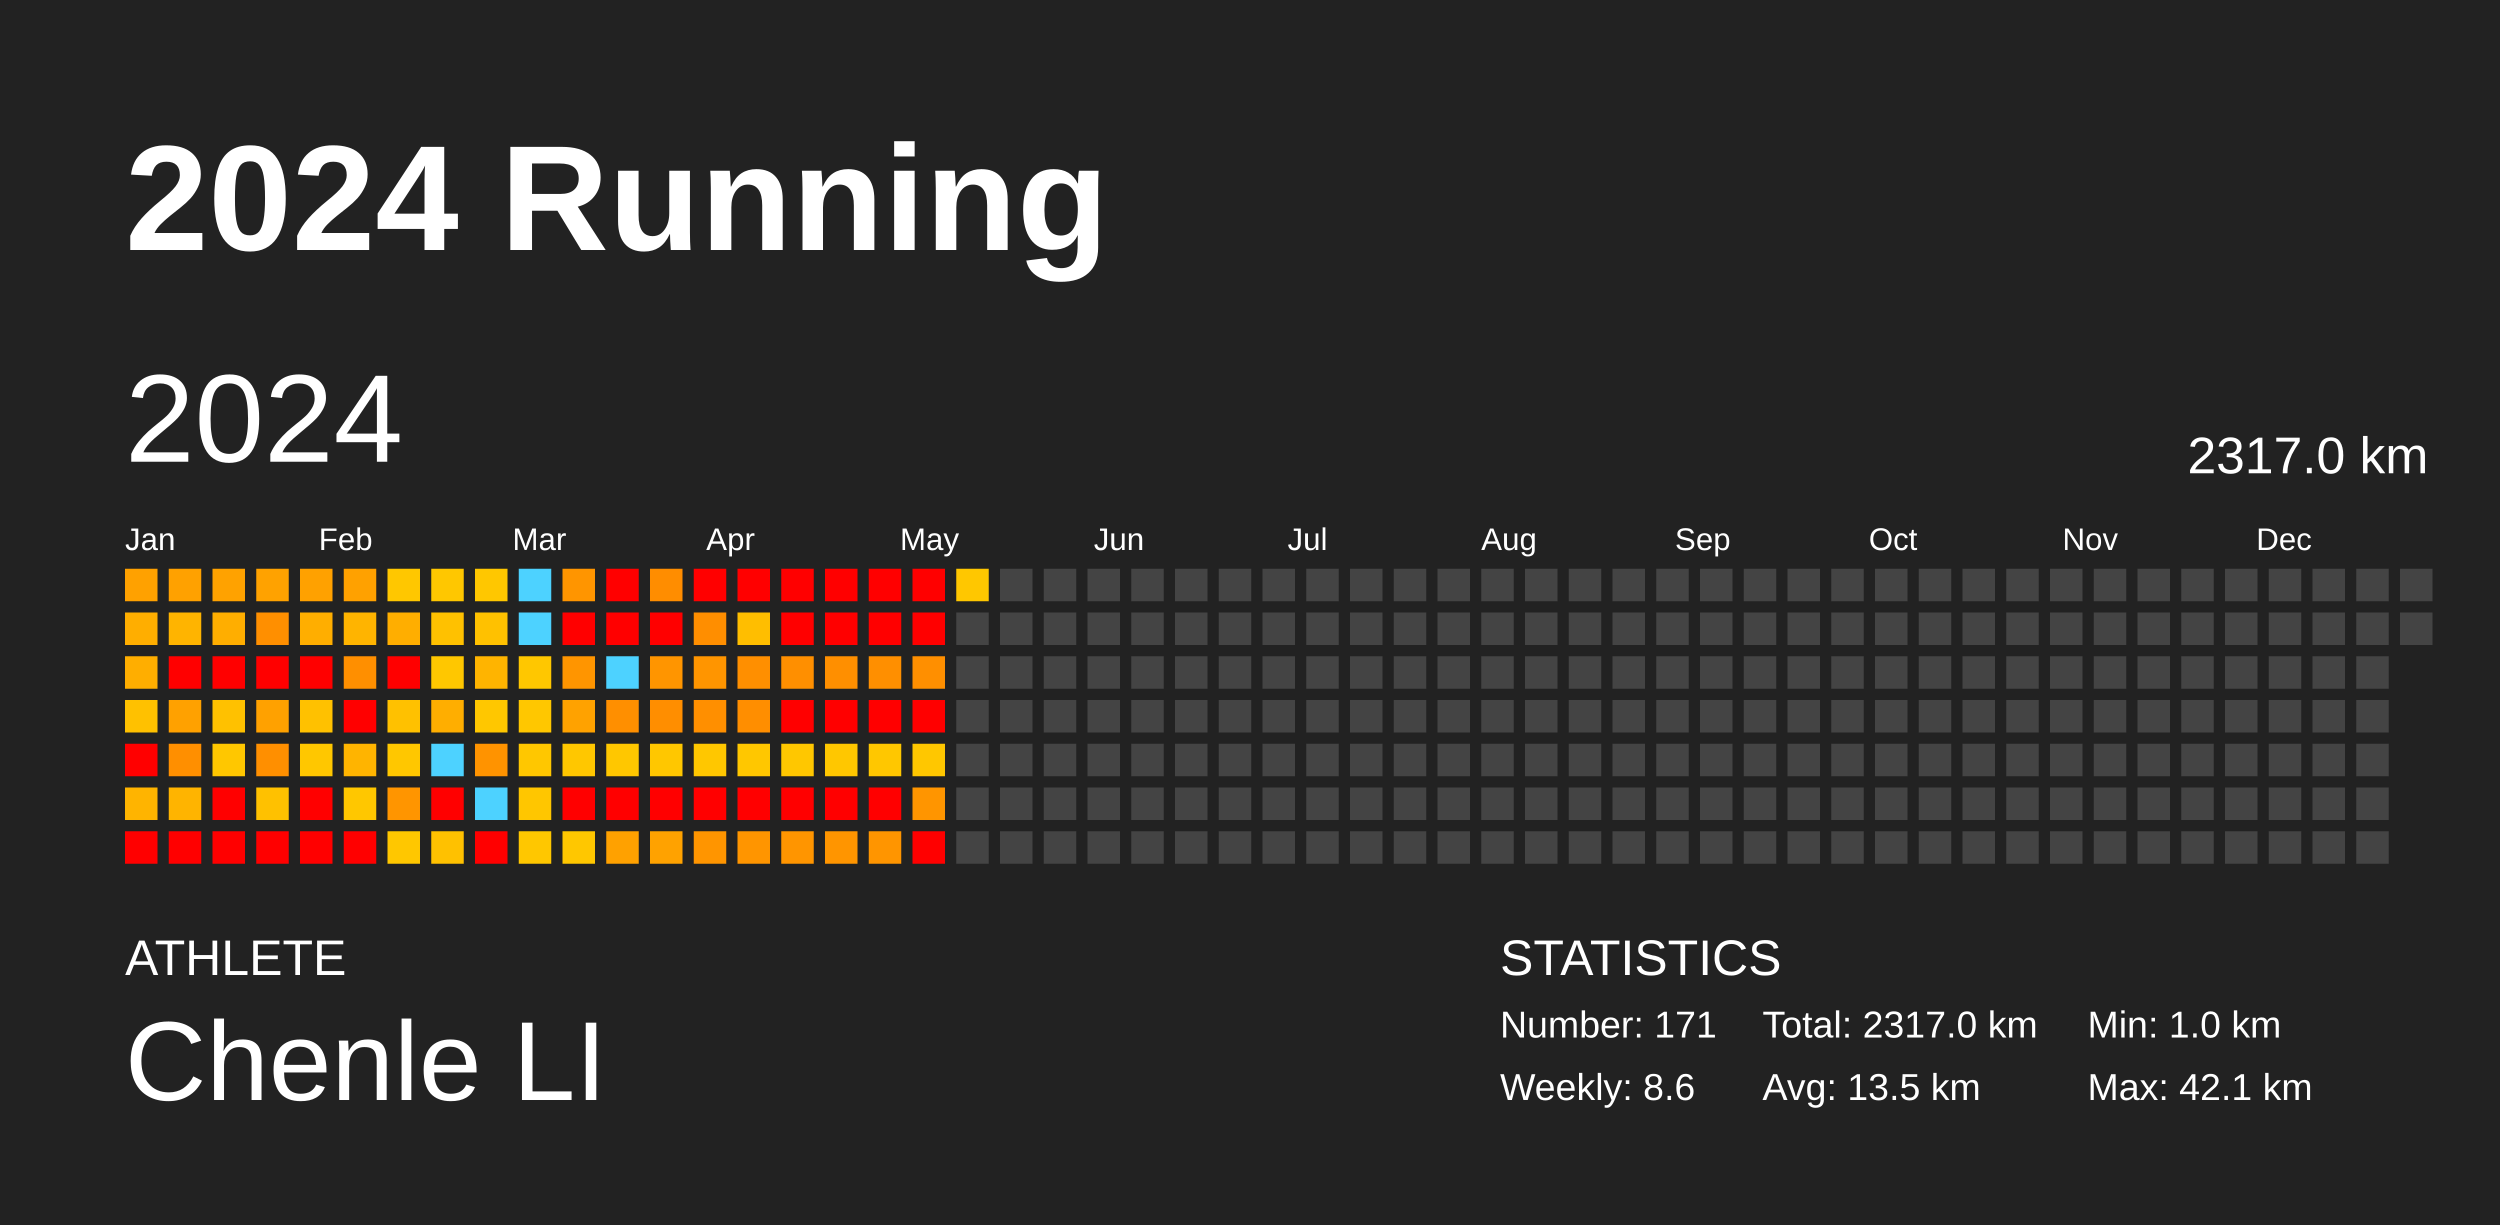
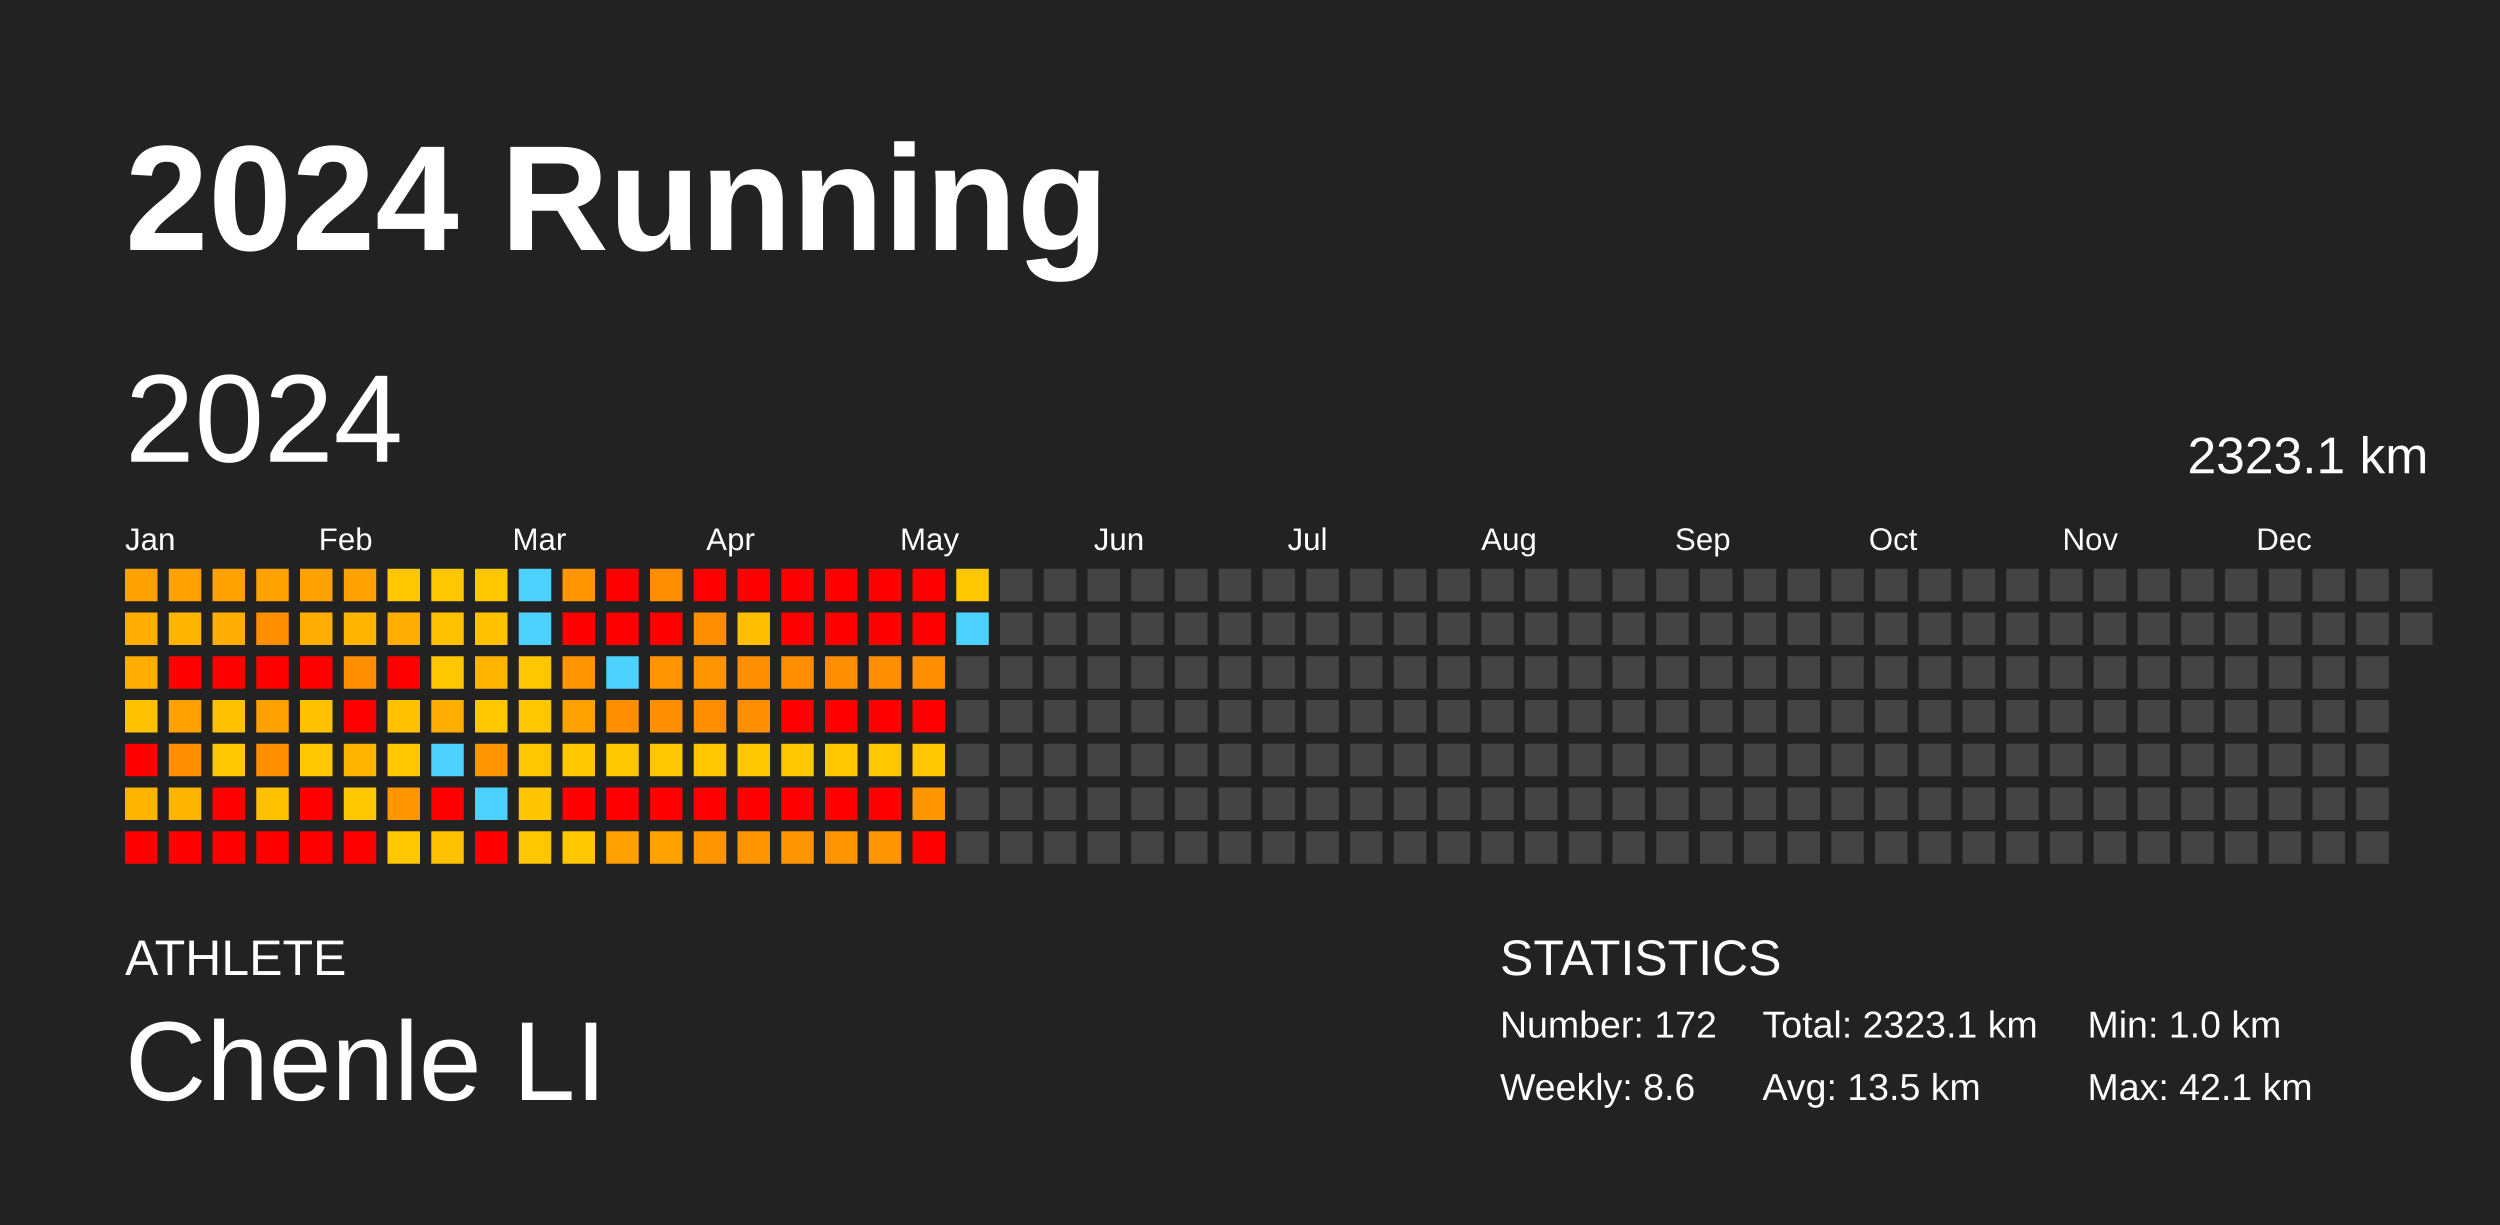
<svg xmlns="http://www.w3.org/2000/svg" baseProfile="full" height="98mm" version="1.1" viewBox="0,0,200,98" width="200mm">
  <defs />
  <rect fill="#222222" height="98" width="200" x="0" y="0" />
  <text fill="#FFFFFF" style="font-size:12px; font-family:Arial; font-weight:bold;" x="10" y="20">2024 Running</text>
  <text fill="#FFFFFF" style="font-size:4px; font-family:Arial" x="10" y="78">ATHLETE</text>
  <text fill="#FFFFFF" style="font-size:9px; font-family:Arial" x="10" y="88">Chenle LI</text>
  <text fill="#FFFFFF" style="font-size:4px; font-family:Arial" x="120" y="78">STATISTICS</text>
-   <text fill="#FFFFFF" style="font-size:3px; font-family:Arial" x="120" y="83">Number: 171</text>
+   <text fill="#FFFFFF" style="font-size:3px; font-family:Arial" x="120" y="83">Number: 172</text>
  <text fill="#FFFFFF" style="font-size:3px; font-family:Arial" x="120" y="88">Weekly: 8.6</text>
-   <text fill="#FFFFFF" style="font-size:3px; font-family:Arial" x="141" y="83">Total: 2317.0 km</text>
+   <text fill="#FFFFFF" style="font-size:3px; font-family:Arial" x="141" y="83">Total: 2323.1 km</text>
  <text fill="#FFFFFF" style="font-size:3px; font-family:Arial" x="141" y="88">Avg: 13.5 km</text>
  <text fill="#FFFFFF" style="font-size:3px; font-family:Arial" x="167" y="83">Min: 1.0 km</text>
  <text fill="#FFFFFF" style="font-size:3px; font-family:Arial" x="167" y="88">Max: 42.1 km</text>
  <text dominant-baseline="hanging" fill="#FFFFFF" style="font-size:10.0px; font-family:Arial;" x="10" y="30">2024</text>
-   <text dominant-baseline="hanging" fill="#FFFFFF" style="font-size:4.125px; font-family:Arial;" x="175" y="35">2317.0 km</text>
+   <text dominant-baseline="hanging" fill="#FFFFFF" style="font-size:4.125px; font-family:Arial;" x="175" y="35">2323.1 km</text>
  <text fill="#FFFFFF" style="font-size:2.5px; font-family:Arial" x="10.0" y="44">Jan</text>
  <text fill="#FFFFFF" style="font-size:2.5px; font-family:Arial" x="25.5" y="44">Feb</text>
  <text fill="#FFFFFF" style="font-size:2.5px; font-family:Arial" x="41.0" y="44">Mar</text>
  <text fill="#FFFFFF" style="font-size:2.5px; font-family:Arial" x="56.5" y="44">Apr</text>
  <text fill="#FFFFFF" style="font-size:2.5px; font-family:Arial" x="72.0" y="44">May</text>
  <text fill="#FFFFFF" style="font-size:2.5px; font-family:Arial" x="87.5" y="44">Jun</text>
  <text fill="#FFFFFF" style="font-size:2.5px; font-family:Arial" x="103.0" y="44">Jul</text>
  <text fill="#FFFFFF" style="font-size:2.5px; font-family:Arial" x="118.5" y="44">Aug</text>
  <text fill="#FFFFFF" style="font-size:2.5px; font-family:Arial" x="134.0" y="44">Sep</text>
  <text fill="#FFFFFF" style="font-size:2.5px; font-family:Arial" x="149.5" y="44">Oct</text>
  <text fill="#FFFFFF" style="font-size:2.5px; font-family:Arial" x="165.0" y="44">Nov</text>
  <text fill="#FFFFFF" style="font-size:2.5px; font-family:Arial" x="180.5" y="44">Dec</text>
  <rect fill="#ffa100" height="2.6" width="2.6" x="10.0" y="45.5" />
  <rect fill="#ffae00" height="2.6" width="2.6" x="10.0" y="49.0" />
  <rect fill="#ffae00" height="2.6" width="2.6" x="10.0" y="52.5" />
  <rect fill="#ffc100" height="2.6" width="2.6" x="10.0" y="56.0" />
  <rect fill="red" height="2.6" width="2.6" x="10.0" y="59.5" />
  <rect fill="#ffb400" height="2.6" width="2.6" x="10.0" y="63.0" />
  <rect fill="red" height="2.6" width="2.6" x="10.0" y="66.5" />
  <rect fill="#ffa100" height="2.6" width="2.6" x="13.5" y="45.5" />
  <rect fill="#ffb400" height="2.6" width="2.6" x="13.5" y="49.0" />
  <rect fill="red" height="2.6" width="2.6" x="13.5" y="52.5" />
  <rect fill="#ffa100" height="2.6" width="2.6" x="13.5" y="56.0" />
  <rect fill="#ff8f00" height="2.6" width="2.6" x="13.5" y="59.5" />
  <rect fill="#ffb400" height="2.6" width="2.6" x="13.5" y="63.0" />
  <rect fill="red" height="2.6" width="2.6" x="13.5" y="66.5" />
  <rect fill="#ffa200" height="2.6" width="2.6" x="17.0" y="45.5" />
  <rect fill="#ffae00" height="2.6" width="2.6" x="17.0" y="49.0" />
  <rect fill="red" height="2.6" width="2.6" x="17.0" y="52.5" />
  <rect fill="#ffc100" height="2.6" width="2.6" x="17.0" y="56.0" />
  <rect fill="#ffc700" height="2.6" width="2.6" x="17.0" y="59.5" />
  <rect fill="red" height="2.6" width="2.6" x="17.0" y="63.0" />
  <rect fill="red" height="2.6" width="2.6" x="17.0" y="66.5" />
  <rect fill="#ffa200" height="2.6" width="2.6" x="20.5" y="45.5" />
  <rect fill="#ff8f00" height="2.6" width="2.6" x="20.5" y="49.0" />
  <rect fill="red" height="2.6" width="2.6" x="20.5" y="52.5" />
  <rect fill="#ffa100" height="2.6" width="2.6" x="20.5" y="56.0" />
  <rect fill="#ff8f00" height="2.6" width="2.6" x="20.5" y="59.5" />
  <rect fill="#ffc100" height="2.6" width="2.6" x="20.5" y="63.0" />
  <rect fill="red" height="2.6" width="2.6" x="20.5" y="66.5" />
  <rect fill="#ffa100" height="2.6" width="2.6" x="24.0" y="45.5" />
  <rect fill="#ffae00" height="2.6" width="2.6" x="24.0" y="49.0" />
  <rect fill="red" height="2.6" width="2.6" x="24.0" y="52.5" />
  <rect fill="#ffc100" height="2.6" width="2.6" x="24.0" y="56.0" />
  <rect fill="#ffc700" height="2.6" width="2.6" x="24.0" y="59.5" />
  <rect fill="red" height="2.6" width="2.6" x="24.0" y="63.0" />
  <rect fill="red" height="2.6" width="2.6" x="24.0" y="66.5" />
  <rect fill="#ffa100" height="2.6" width="2.6" x="27.5" y="45.5" />
  <rect fill="#ffb400" height="2.6" width="2.6" x="27.5" y="49.0" />
  <rect fill="#ff8f00" height="2.6" width="2.6" x="27.5" y="52.5" />
  <rect fill="red" height="2.6" width="2.6" x="27.5" y="56.0" />
  <rect fill="#ffb400" height="2.6" width="2.6" x="27.5" y="59.5" />
  <rect fill="#ffc700" height="2.6" width="2.6" x="27.5" y="63.0" />
  <rect fill="red" height="2.6" width="2.6" x="27.5" y="66.5" />
  <rect fill="#ffc700" height="2.6" width="2.6" x="31.0" y="45.5" />
  <rect fill="#ffae00" height="2.6" width="2.6" x="31.0" y="49.0" />
  <rect fill="red" height="2.6" width="2.6" x="31.0" y="52.5" />
  <rect fill="#ffc100" height="2.6" width="2.6" x="31.0" y="56.0" />
  <rect fill="#ffc700" height="2.6" width="2.6" x="31.0" y="59.5" />
  <rect fill="#ff9500" height="2.6" width="2.6" x="31.0" y="63.0" />
  <rect fill="#ffc700" height="2.6" width="2.6" x="31.0" y="66.5" />
  <rect fill="#ffc700" height="2.6" width="2.6" x="34.5" y="45.5" />
  <rect fill="#ffc100" height="2.6" width="2.6" x="34.5" y="49.0" />
  <rect fill="#ffc700" height="2.6" width="2.6" x="34.5" y="52.5" />
  <rect fill="#ffae00" height="2.6" width="2.6" x="34.5" y="56.0" />
  <rect fill="#4dd2ff" height="2.6" width="2.6" x="34.5" y="59.5" />
  <rect fill="red" height="2.6" width="2.6" x="34.5" y="63.0" />
  <rect fill="#ffc100" height="2.6" width="2.6" x="34.5" y="66.5" />
  <rect fill="#ffc700" height="2.6" width="2.6" x="38.0" y="45.5" />
  <rect fill="#ffc100" height="2.6" width="2.6" x="38.0" y="49.0" />
  <rect fill="#ffb400" height="2.6" width="2.6" x="38.0" y="52.5" />
  <rect fill="#ffc700" height="2.6" width="2.6" x="38.0" y="56.0" />
  <rect fill="#ff9300" height="2.6" width="2.6" x="38.0" y="59.5" />
  <rect fill="#4dd2ff" height="2.6" width="2.6" x="38.0" y="63.0" />
  <rect fill="red" height="2.6" width="2.6" x="38.0" y="66.5" />
  <rect fill="#4dd2ff" height="2.6" width="2.6" x="41.5" y="45.5" />
  <rect fill="#4dd2ff" height="2.6" width="2.6" x="41.5" y="49.0" />
  <rect fill="#ffc700" height="2.6" width="2.6" x="41.5" y="52.5" />
  <rect fill="#ffc700" height="2.6" width="2.6" x="41.5" y="56.0" />
  <rect fill="#ffc700" height="2.6" width="2.6" x="41.5" y="59.5" />
  <rect fill="#ffc600" height="2.6" width="2.6" x="41.5" y="63.0" />
  <rect fill="#ffc700" height="2.6" width="2.6" x="41.5" y="66.5" />
  <rect fill="#ff9500" height="2.6" width="2.6" x="45.0" y="45.5" />
  <rect fill="red" height="2.6" width="2.6" x="45.0" y="49.0" />
  <rect fill="#ff9500" height="2.6" width="2.6" x="45.0" y="52.5" />
  <rect fill="#ffa200" height="2.6" width="2.6" x="45.0" y="56.0" />
  <rect fill="#ffc700" height="2.6" width="2.6" x="45.0" y="59.5" />
  <rect fill="red" height="2.6" width="2.6" x="45.0" y="63.0" />
  <rect fill="#ffc700" height="2.6" width="2.6" x="45.0" y="66.5" />
  <rect fill="red" height="2.6" width="2.6" x="48.5" y="45.5" />
  <rect fill="red" height="2.6" width="2.6" x="48.5" y="49.0" />
  <rect fill="#4dd2ff" height="2.6" width="2.6" x="48.5" y="52.5" />
  <rect fill="#ff8f00" height="2.6" width="2.6" x="48.5" y="56.0" />
  <rect fill="#ffc700" height="2.6" width="2.6" x="48.5" y="59.5" />
  <rect fill="red" height="2.6" width="2.6" x="48.5" y="63.0" />
  <rect fill="#ffa100" height="2.6" width="2.6" x="48.5" y="66.5" />
  <rect fill="#ff8d00" height="2.6" width="2.6" x="52.0" y="45.5" />
  <rect fill="red" height="2.6" width="2.6" x="52.0" y="49.0" />
  <rect fill="#ff9500" height="2.6" width="2.6" x="52.0" y="52.5" />
  <rect fill="#ff8e00" height="2.6" width="2.6" x="52.0" y="56.0" />
  <rect fill="#ffc700" height="2.6" width="2.6" x="52.0" y="59.5" />
  <rect fill="red" height="2.6" width="2.6" x="52.0" y="63.0" />
  <rect fill="#ffa200" height="2.6" width="2.6" x="52.0" y="66.5" />
  <rect fill="red" height="2.6" width="2.6" x="55.5" y="45.5" />
  <rect fill="#ff8e00" height="2.6" width="2.6" x="55.5" y="49.0" />
  <rect fill="#ff9500" height="2.6" width="2.6" x="55.5" y="52.5" />
  <rect fill="#ff8f00" height="2.6" width="2.6" x="55.5" y="56.0" />
  <rect fill="#ffc700" height="2.6" width="2.6" x="55.5" y="59.5" />
  <rect fill="red" height="2.6" width="2.6" x="55.5" y="63.0" />
  <rect fill="#ff9500" height="2.6" width="2.6" x="55.5" y="66.5" />
  <rect fill="red" height="2.6" width="2.6" x="59.0" y="45.5" />
  <rect fill="#ffbe00" height="2.6" width="2.6" x="59.0" y="49.0" />
  <rect fill="#ff8f00" height="2.6" width="2.6" x="59.0" y="52.5" />
  <rect fill="#ff8e00" height="2.6" width="2.6" x="59.0" y="56.0" />
  <rect fill="#ffc700" height="2.6" width="2.6" x="59.0" y="59.5" />
  <rect fill="red" height="2.6" width="2.6" x="59.0" y="63.0" />
  <rect fill="#ff9500" height="2.6" width="2.6" x="59.0" y="66.5" />
  <rect fill="red" height="2.6" width="2.6" x="62.5" y="45.5" />
  <rect fill="red" height="2.6" width="2.6" x="62.5" y="49.0" />
  <rect fill="#ff8f00" height="2.6" width="2.6" x="62.5" y="52.5" />
  <rect fill="red" height="2.6" width="2.6" x="62.5" y="56.0" />
  <rect fill="#ffc700" height="2.6" width="2.6" x="62.5" y="59.5" />
  <rect fill="red" height="2.6" width="2.6" x="62.5" y="63.0" />
  <rect fill="#ff9500" height="2.6" width="2.6" x="62.5" y="66.5" />
  <rect fill="red" height="2.6" width="2.6" x="66.0" y="45.5" />
  <rect fill="red" height="2.6" width="2.6" x="66.0" y="49.0" />
  <rect fill="#ff8f00" height="2.6" width="2.6" x="66.0" y="52.5" />
  <rect fill="red" height="2.6" width="2.6" x="66.0" y="56.0" />
  <rect fill="#ffc700" height="2.6" width="2.6" x="66.0" y="59.5" />
  <rect fill="red" height="2.6" width="2.6" x="66.0" y="63.0" />
  <rect fill="#ff9500" height="2.6" width="2.6" x="66.0" y="66.5" />
  <rect fill="red" height="2.6" width="2.6" x="69.5" y="45.5" />
  <rect fill="red" height="2.6" width="2.6" x="69.5" y="49.0" />
  <rect fill="#ff8f00" height="2.6" width="2.6" x="69.5" y="52.5" />
  <rect fill="red" height="2.6" width="2.6" x="69.5" y="56.0" />
  <rect fill="#ffc700" height="2.6" width="2.6" x="69.5" y="59.5" />
  <rect fill="red" height="2.6" width="2.6" x="69.5" y="63.0" />
  <rect fill="#ff9500" height="2.6" width="2.6" x="69.5" y="66.5" />
  <rect fill="red" height="2.6" width="2.6" x="73.0" y="45.5" />
  <rect fill="red" height="2.6" width="2.6" x="73.0" y="49.0" />
  <rect fill="#ff8f00" height="2.6" width="2.6" x="73.0" y="52.5" />
  <rect fill="red" height="2.6" width="2.6" x="73.0" y="56.0" />
  <rect fill="#ffc700" height="2.6" width="2.6" x="73.0" y="59.5" />
  <rect fill="#ff9500" height="2.6" width="2.6" x="73.0" y="63.0" />
  <rect fill="red" height="2.6" width="2.6" x="73.0" y="66.5" />
  <rect fill="#ffc700" height="2.6" width="2.6" x="76.5" y="45.5" />
-   <rect fill="#444444" height="2.6" width="2.6" x="76.5" y="49.0" />
+   <rect fill="#4dd2ff" height="2.6" width="2.6" x="76.5" y="49.0" />
  <rect fill="#444444" height="2.6" width="2.6" x="76.5" y="52.5" />
  <rect fill="#444444" height="2.6" width="2.6" x="76.5" y="56.0" />
  <rect fill="#444444" height="2.6" width="2.6" x="76.5" y="59.5" />
  <rect fill="#444444" height="2.6" width="2.6" x="76.5" y="63.0" />
  <rect fill="#444444" height="2.6" width="2.6" x="76.5" y="66.5" />
  <rect fill="#444444" height="2.6" width="2.6" x="80.0" y="45.5" />
  <rect fill="#444444" height="2.6" width="2.6" x="80.0" y="49.0" />
  <rect fill="#444444" height="2.6" width="2.6" x="80.0" y="52.5" />
  <rect fill="#444444" height="2.6" width="2.6" x="80.0" y="56.0" />
  <rect fill="#444444" height="2.6" width="2.6" x="80.0" y="59.5" />
  <rect fill="#444444" height="2.6" width="2.6" x="80.0" y="63.0" />
  <rect fill="#444444" height="2.6" width="2.6" x="80.0" y="66.5" />
  <rect fill="#444444" height="2.6" width="2.6" x="83.5" y="45.5" />
  <rect fill="#444444" height="2.6" width="2.6" x="83.5" y="49.0" />
  <rect fill="#444444" height="2.6" width="2.6" x="83.5" y="52.5" />
  <rect fill="#444444" height="2.6" width="2.6" x="83.5" y="56.0" />
  <rect fill="#444444" height="2.6" width="2.6" x="83.5" y="59.5" />
  <rect fill="#444444" height="2.6" width="2.6" x="83.5" y="63.0" />
  <rect fill="#444444" height="2.6" width="2.6" x="83.5" y="66.5" />
  <rect fill="#444444" height="2.6" width="2.6" x="87.0" y="45.5" />
  <rect fill="#444444" height="2.6" width="2.6" x="87.0" y="49.0" />
  <rect fill="#444444" height="2.6" width="2.6" x="87.0" y="52.5" />
  <rect fill="#444444" height="2.6" width="2.6" x="87.0" y="56.0" />
  <rect fill="#444444" height="2.6" width="2.6" x="87.0" y="59.5" />
  <rect fill="#444444" height="2.6" width="2.6" x="87.0" y="63.0" />
  <rect fill="#444444" height="2.6" width="2.6" x="87.0" y="66.5" />
  <rect fill="#444444" height="2.6" width="2.6" x="90.5" y="45.5" />
  <rect fill="#444444" height="2.6" width="2.6" x="90.5" y="49.0" />
  <rect fill="#444444" height="2.6" width="2.6" x="90.5" y="52.5" />
  <rect fill="#444444" height="2.6" width="2.6" x="90.5" y="56.0" />
  <rect fill="#444444" height="2.6" width="2.6" x="90.5" y="59.5" />
  <rect fill="#444444" height="2.6" width="2.6" x="90.5" y="63.0" />
  <rect fill="#444444" height="2.6" width="2.6" x="90.5" y="66.5" />
  <rect fill="#444444" height="2.6" width="2.6" x="94.0" y="45.5" />
  <rect fill="#444444" height="2.6" width="2.6" x="94.0" y="49.0" />
  <rect fill="#444444" height="2.6" width="2.6" x="94.0" y="52.5" />
  <rect fill="#444444" height="2.6" width="2.6" x="94.0" y="56.0" />
  <rect fill="#444444" height="2.6" width="2.6" x="94.0" y="59.5" />
  <rect fill="#444444" height="2.6" width="2.6" x="94.0" y="63.0" />
  <rect fill="#444444" height="2.6" width="2.6" x="94.0" y="66.5" />
  <rect fill="#444444" height="2.6" width="2.6" x="97.5" y="45.5" />
  <rect fill="#444444" height="2.6" width="2.6" x="97.5" y="49.0" />
  <rect fill="#444444" height="2.6" width="2.6" x="97.5" y="52.5" />
  <rect fill="#444444" height="2.6" width="2.6" x="97.5" y="56.0" />
  <rect fill="#444444" height="2.6" width="2.6" x="97.5" y="59.5" />
  <rect fill="#444444" height="2.6" width="2.6" x="97.5" y="63.0" />
  <rect fill="#444444" height="2.6" width="2.6" x="97.5" y="66.5" />
  <rect fill="#444444" height="2.6" width="2.6" x="101.0" y="45.5" />
  <rect fill="#444444" height="2.6" width="2.6" x="101.0" y="49.0" />
  <rect fill="#444444" height="2.6" width="2.6" x="101.0" y="52.5" />
  <rect fill="#444444" height="2.6" width="2.6" x="101.0" y="56.0" />
  <rect fill="#444444" height="2.6" width="2.6" x="101.0" y="59.5" />
  <rect fill="#444444" height="2.6" width="2.6" x="101.0" y="63.0" />
  <rect fill="#444444" height="2.6" width="2.6" x="101.0" y="66.5" />
  <rect fill="#444444" height="2.6" width="2.6" x="104.5" y="45.5" />
  <rect fill="#444444" height="2.6" width="2.6" x="104.5" y="49.0" />
  <rect fill="#444444" height="2.6" width="2.6" x="104.5" y="52.5" />
  <rect fill="#444444" height="2.6" width="2.6" x="104.5" y="56.0" />
  <rect fill="#444444" height="2.6" width="2.6" x="104.5" y="59.5" />
  <rect fill="#444444" height="2.6" width="2.6" x="104.5" y="63.0" />
  <rect fill="#444444" height="2.6" width="2.6" x="104.5" y="66.5" />
  <rect fill="#444444" height="2.6" width="2.6" x="108.0" y="45.5" />
  <rect fill="#444444" height="2.6" width="2.6" x="108.0" y="49.0" />
  <rect fill="#444444" height="2.6" width="2.6" x="108.0" y="52.5" />
  <rect fill="#444444" height="2.6" width="2.6" x="108.0" y="56.0" />
  <rect fill="#444444" height="2.6" width="2.6" x="108.0" y="59.5" />
  <rect fill="#444444" height="2.6" width="2.6" x="108.0" y="63.0" />
  <rect fill="#444444" height="2.6" width="2.6" x="108.0" y="66.5" />
  <rect fill="#444444" height="2.6" width="2.6" x="111.5" y="45.5" />
  <rect fill="#444444" height="2.6" width="2.6" x="111.5" y="49.0" />
  <rect fill="#444444" height="2.6" width="2.6" x="111.5" y="52.5" />
  <rect fill="#444444" height="2.6" width="2.6" x="111.5" y="56.0" />
  <rect fill="#444444" height="2.6" width="2.6" x="111.5" y="59.5" />
  <rect fill="#444444" height="2.6" width="2.6" x="111.5" y="63.0" />
  <rect fill="#444444" height="2.6" width="2.6" x="111.5" y="66.5" />
  <rect fill="#444444" height="2.6" width="2.6" x="115.0" y="45.5" />
  <rect fill="#444444" height="2.6" width="2.6" x="115.0" y="49.0" />
  <rect fill="#444444" height="2.6" width="2.6" x="115.0" y="52.5" />
  <rect fill="#444444" height="2.6" width="2.6" x="115.0" y="56.0" />
  <rect fill="#444444" height="2.6" width="2.6" x="115.0" y="59.5" />
  <rect fill="#444444" height="2.6" width="2.6" x="115.0" y="63.0" />
  <rect fill="#444444" height="2.6" width="2.6" x="115.0" y="66.5" />
  <rect fill="#444444" height="2.6" width="2.6" x="118.5" y="45.5" />
  <rect fill="#444444" height="2.6" width="2.6" x="118.5" y="49.0" />
  <rect fill="#444444" height="2.6" width="2.6" x="118.5" y="52.5" />
  <rect fill="#444444" height="2.6" width="2.6" x="118.5" y="56.0" />
  <rect fill="#444444" height="2.6" width="2.6" x="118.5" y="59.5" />
  <rect fill="#444444" height="2.6" width="2.6" x="118.5" y="63.0" />
  <rect fill="#444444" height="2.6" width="2.6" x="118.5" y="66.5" />
  <rect fill="#444444" height="2.6" width="2.6" x="122.0" y="45.5" />
  <rect fill="#444444" height="2.6" width="2.6" x="122.0" y="49.0" />
  <rect fill="#444444" height="2.6" width="2.6" x="122.0" y="52.5" />
  <rect fill="#444444" height="2.6" width="2.6" x="122.0" y="56.0" />
  <rect fill="#444444" height="2.6" width="2.6" x="122.0" y="59.5" />
  <rect fill="#444444" height="2.6" width="2.6" x="122.0" y="63.0" />
  <rect fill="#444444" height="2.6" width="2.6" x="122.0" y="66.5" />
  <rect fill="#444444" height="2.6" width="2.6" x="125.5" y="45.5" />
  <rect fill="#444444" height="2.6" width="2.6" x="125.5" y="49.0" />
  <rect fill="#444444" height="2.6" width="2.6" x="125.5" y="52.5" />
  <rect fill="#444444" height="2.6" width="2.6" x="125.5" y="56.0" />
  <rect fill="#444444" height="2.6" width="2.6" x="125.5" y="59.5" />
  <rect fill="#444444" height="2.6" width="2.6" x="125.5" y="63.0" />
  <rect fill="#444444" height="2.6" width="2.6" x="125.5" y="66.5" />
  <rect fill="#444444" height="2.6" width="2.6" x="129.0" y="45.5" />
  <rect fill="#444444" height="2.6" width="2.6" x="129.0" y="49.0" />
  <rect fill="#444444" height="2.6" width="2.6" x="129.0" y="52.5" />
  <rect fill="#444444" height="2.6" width="2.6" x="129.0" y="56.0" />
  <rect fill="#444444" height="2.6" width="2.6" x="129.0" y="59.5" />
  <rect fill="#444444" height="2.6" width="2.6" x="129.0" y="63.0" />
  <rect fill="#444444" height="2.6" width="2.6" x="129.0" y="66.5" />
  <rect fill="#444444" height="2.6" width="2.6" x="132.5" y="45.5" />
  <rect fill="#444444" height="2.6" width="2.6" x="132.5" y="49.0" />
  <rect fill="#444444" height="2.6" width="2.6" x="132.5" y="52.5" />
  <rect fill="#444444" height="2.6" width="2.6" x="132.5" y="56.0" />
  <rect fill="#444444" height="2.6" width="2.6" x="132.5" y="59.5" />
  <rect fill="#444444" height="2.6" width="2.6" x="132.5" y="63.0" />
  <rect fill="#444444" height="2.6" width="2.6" x="132.5" y="66.5" />
  <rect fill="#444444" height="2.6" width="2.6" x="136.0" y="45.5" />
  <rect fill="#444444" height="2.6" width="2.6" x="136.0" y="49.0" />
  <rect fill="#444444" height="2.6" width="2.6" x="136.0" y="52.5" />
  <rect fill="#444444" height="2.6" width="2.6" x="136.0" y="56.0" />
  <rect fill="#444444" height="2.6" width="2.6" x="136.0" y="59.5" />
  <rect fill="#444444" height="2.6" width="2.6" x="136.0" y="63.0" />
  <rect fill="#444444" height="2.6" width="2.6" x="136.0" y="66.5" />
  <rect fill="#444444" height="2.6" width="2.6" x="139.5" y="45.5" />
  <rect fill="#444444" height="2.6" width="2.6" x="139.5" y="49.0" />
  <rect fill="#444444" height="2.6" width="2.6" x="139.5" y="52.5" />
  <rect fill="#444444" height="2.6" width="2.6" x="139.5" y="56.0" />
  <rect fill="#444444" height="2.6" width="2.6" x="139.5" y="59.5" />
  <rect fill="#444444" height="2.6" width="2.6" x="139.5" y="63.0" />
  <rect fill="#444444" height="2.6" width="2.6" x="139.5" y="66.5" />
  <rect fill="#444444" height="2.6" width="2.6" x="143.0" y="45.5" />
  <rect fill="#444444" height="2.6" width="2.6" x="143.0" y="49.0" />
  <rect fill="#444444" height="2.6" width="2.6" x="143.0" y="52.5" />
  <rect fill="#444444" height="2.6" width="2.6" x="143.0" y="56.0" />
  <rect fill="#444444" height="2.6" width="2.6" x="143.0" y="59.5" />
  <rect fill="#444444" height="2.6" width="2.6" x="143.0" y="63.0" />
  <rect fill="#444444" height="2.6" width="2.6" x="143.0" y="66.5" />
  <rect fill="#444444" height="2.6" width="2.6" x="146.5" y="45.5" />
  <rect fill="#444444" height="2.6" width="2.6" x="146.5" y="49.0" />
  <rect fill="#444444" height="2.6" width="2.6" x="146.5" y="52.5" />
  <rect fill="#444444" height="2.6" width="2.6" x="146.5" y="56.0" />
  <rect fill="#444444" height="2.6" width="2.6" x="146.5" y="59.5" />
  <rect fill="#444444" height="2.6" width="2.6" x="146.5" y="63.0" />
  <rect fill="#444444" height="2.6" width="2.6" x="146.5" y="66.5" />
  <rect fill="#444444" height="2.6" width="2.6" x="150.0" y="45.5" />
  <rect fill="#444444" height="2.6" width="2.6" x="150.0" y="49.0" />
  <rect fill="#444444" height="2.6" width="2.6" x="150.0" y="52.5" />
  <rect fill="#444444" height="2.6" width="2.6" x="150.0" y="56.0" />
  <rect fill="#444444" height="2.6" width="2.6" x="150.0" y="59.5" />
  <rect fill="#444444" height="2.6" width="2.6" x="150.0" y="63.0" />
  <rect fill="#444444" height="2.6" width="2.6" x="150.0" y="66.5" />
  <rect fill="#444444" height="2.6" width="2.6" x="153.5" y="45.5" />
  <rect fill="#444444" height="2.6" width="2.6" x="153.5" y="49.0" />
  <rect fill="#444444" height="2.6" width="2.6" x="153.5" y="52.5" />
  <rect fill="#444444" height="2.6" width="2.6" x="153.5" y="56.0" />
  <rect fill="#444444" height="2.6" width="2.6" x="153.5" y="59.5" />
  <rect fill="#444444" height="2.6" width="2.6" x="153.5" y="63.0" />
  <rect fill="#444444" height="2.6" width="2.6" x="153.5" y="66.5" />
  <rect fill="#444444" height="2.6" width="2.6" x="157.0" y="45.5" />
  <rect fill="#444444" height="2.6" width="2.6" x="157.0" y="49.0" />
  <rect fill="#444444" height="2.6" width="2.6" x="157.0" y="52.5" />
  <rect fill="#444444" height="2.6" width="2.6" x="157.0" y="56.0" />
  <rect fill="#444444" height="2.6" width="2.6" x="157.0" y="59.5" />
  <rect fill="#444444" height="2.6" width="2.6" x="157.0" y="63.0" />
  <rect fill="#444444" height="2.6" width="2.6" x="157.0" y="66.5" />
  <rect fill="#444444" height="2.6" width="2.6" x="160.5" y="45.5" />
  <rect fill="#444444" height="2.6" width="2.6" x="160.5" y="49.0" />
  <rect fill="#444444" height="2.6" width="2.6" x="160.5" y="52.5" />
  <rect fill="#444444" height="2.6" width="2.6" x="160.5" y="56.0" />
  <rect fill="#444444" height="2.6" width="2.6" x="160.5" y="59.5" />
  <rect fill="#444444" height="2.6" width="2.6" x="160.5" y="63.0" />
  <rect fill="#444444" height="2.6" width="2.6" x="160.5" y="66.5" />
  <rect fill="#444444" height="2.6" width="2.6" x="164.0" y="45.5" />
  <rect fill="#444444" height="2.6" width="2.6" x="164.0" y="49.0" />
  <rect fill="#444444" height="2.6" width="2.6" x="164.0" y="52.5" />
  <rect fill="#444444" height="2.6" width="2.6" x="164.0" y="56.0" />
  <rect fill="#444444" height="2.6" width="2.6" x="164.0" y="59.5" />
  <rect fill="#444444" height="2.6" width="2.6" x="164.0" y="63.0" />
  <rect fill="#444444" height="2.6" width="2.6" x="164.0" y="66.5" />
  <rect fill="#444444" height="2.6" width="2.6" x="167.5" y="45.5" />
  <rect fill="#444444" height="2.6" width="2.6" x="167.5" y="49.0" />
  <rect fill="#444444" height="2.6" width="2.6" x="167.5" y="52.5" />
  <rect fill="#444444" height="2.6" width="2.6" x="167.5" y="56.0" />
  <rect fill="#444444" height="2.6" width="2.6" x="167.5" y="59.5" />
  <rect fill="#444444" height="2.6" width="2.6" x="167.5" y="63.0" />
  <rect fill="#444444" height="2.6" width="2.6" x="167.5" y="66.5" />
  <rect fill="#444444" height="2.6" width="2.6" x="171.0" y="45.5" />
  <rect fill="#444444" height="2.6" width="2.6" x="171.0" y="49.0" />
  <rect fill="#444444" height="2.6" width="2.6" x="171.0" y="52.5" />
  <rect fill="#444444" height="2.6" width="2.6" x="171.0" y="56.0" />
  <rect fill="#444444" height="2.6" width="2.6" x="171.0" y="59.5" />
  <rect fill="#444444" height="2.6" width="2.6" x="171.0" y="63.0" />
  <rect fill="#444444" height="2.6" width="2.6" x="171.0" y="66.5" />
  <rect fill="#444444" height="2.6" width="2.6" x="174.5" y="45.5" />
  <rect fill="#444444" height="2.6" width="2.6" x="174.5" y="49.0" />
  <rect fill="#444444" height="2.6" width="2.6" x="174.5" y="52.5" />
  <rect fill="#444444" height="2.6" width="2.6" x="174.5" y="56.0" />
  <rect fill="#444444" height="2.6" width="2.6" x="174.5" y="59.5" />
  <rect fill="#444444" height="2.6" width="2.6" x="174.5" y="63.0" />
  <rect fill="#444444" height="2.6" width="2.6" x="174.5" y="66.5" />
  <rect fill="#444444" height="2.6" width="2.6" x="178.0" y="45.5" />
  <rect fill="#444444" height="2.6" width="2.6" x="178.0" y="49.0" />
  <rect fill="#444444" height="2.6" width="2.6" x="178.0" y="52.5" />
  <rect fill="#444444" height="2.6" width="2.6" x="178.0" y="56.0" />
  <rect fill="#444444" height="2.6" width="2.6" x="178.0" y="59.5" />
  <rect fill="#444444" height="2.6" width="2.6" x="178.0" y="63.0" />
  <rect fill="#444444" height="2.6" width="2.6" x="178.0" y="66.5" />
  <rect fill="#444444" height="2.6" width="2.6" x="181.5" y="45.5" />
  <rect fill="#444444" height="2.6" width="2.6" x="181.5" y="49.0" />
  <rect fill="#444444" height="2.6" width="2.6" x="181.5" y="52.5" />
  <rect fill="#444444" height="2.6" width="2.6" x="181.5" y="56.0" />
  <rect fill="#444444" height="2.6" width="2.6" x="181.5" y="59.5" />
  <rect fill="#444444" height="2.6" width="2.6" x="181.5" y="63.0" />
  <rect fill="#444444" height="2.6" width="2.6" x="181.5" y="66.5" />
  <rect fill="#444444" height="2.6" width="2.6" x="185.0" y="45.5" />
  <rect fill="#444444" height="2.6" width="2.6" x="185.0" y="49.0" />
  <rect fill="#444444" height="2.6" width="2.6" x="185.0" y="52.5" />
  <rect fill="#444444" height="2.6" width="2.6" x="185.0" y="56.0" />
  <rect fill="#444444" height="2.6" width="2.6" x="185.0" y="59.5" />
  <rect fill="#444444" height="2.6" width="2.6" x="185.0" y="63.0" />
  <rect fill="#444444" height="2.6" width="2.6" x="185.0" y="66.5" />
  <rect fill="#444444" height="2.6" width="2.6" x="188.5" y="45.5" />
  <rect fill="#444444" height="2.6" width="2.6" x="188.5" y="49.0" />
  <rect fill="#444444" height="2.6" width="2.6" x="188.5" y="52.5" />
  <rect fill="#444444" height="2.6" width="2.6" x="188.5" y="56.0" />
  <rect fill="#444444" height="2.6" width="2.6" x="188.5" y="59.5" />
  <rect fill="#444444" height="2.6" width="2.6" x="188.5" y="63.0" />
  <rect fill="#444444" height="2.6" width="2.6" x="188.5" y="66.5" />
  <rect fill="#444444" height="2.6" width="2.6" x="192.0" y="45.5" />
  <rect fill="#444444" height="2.6" width="2.6" x="192.0" y="49.0" />
</svg>
